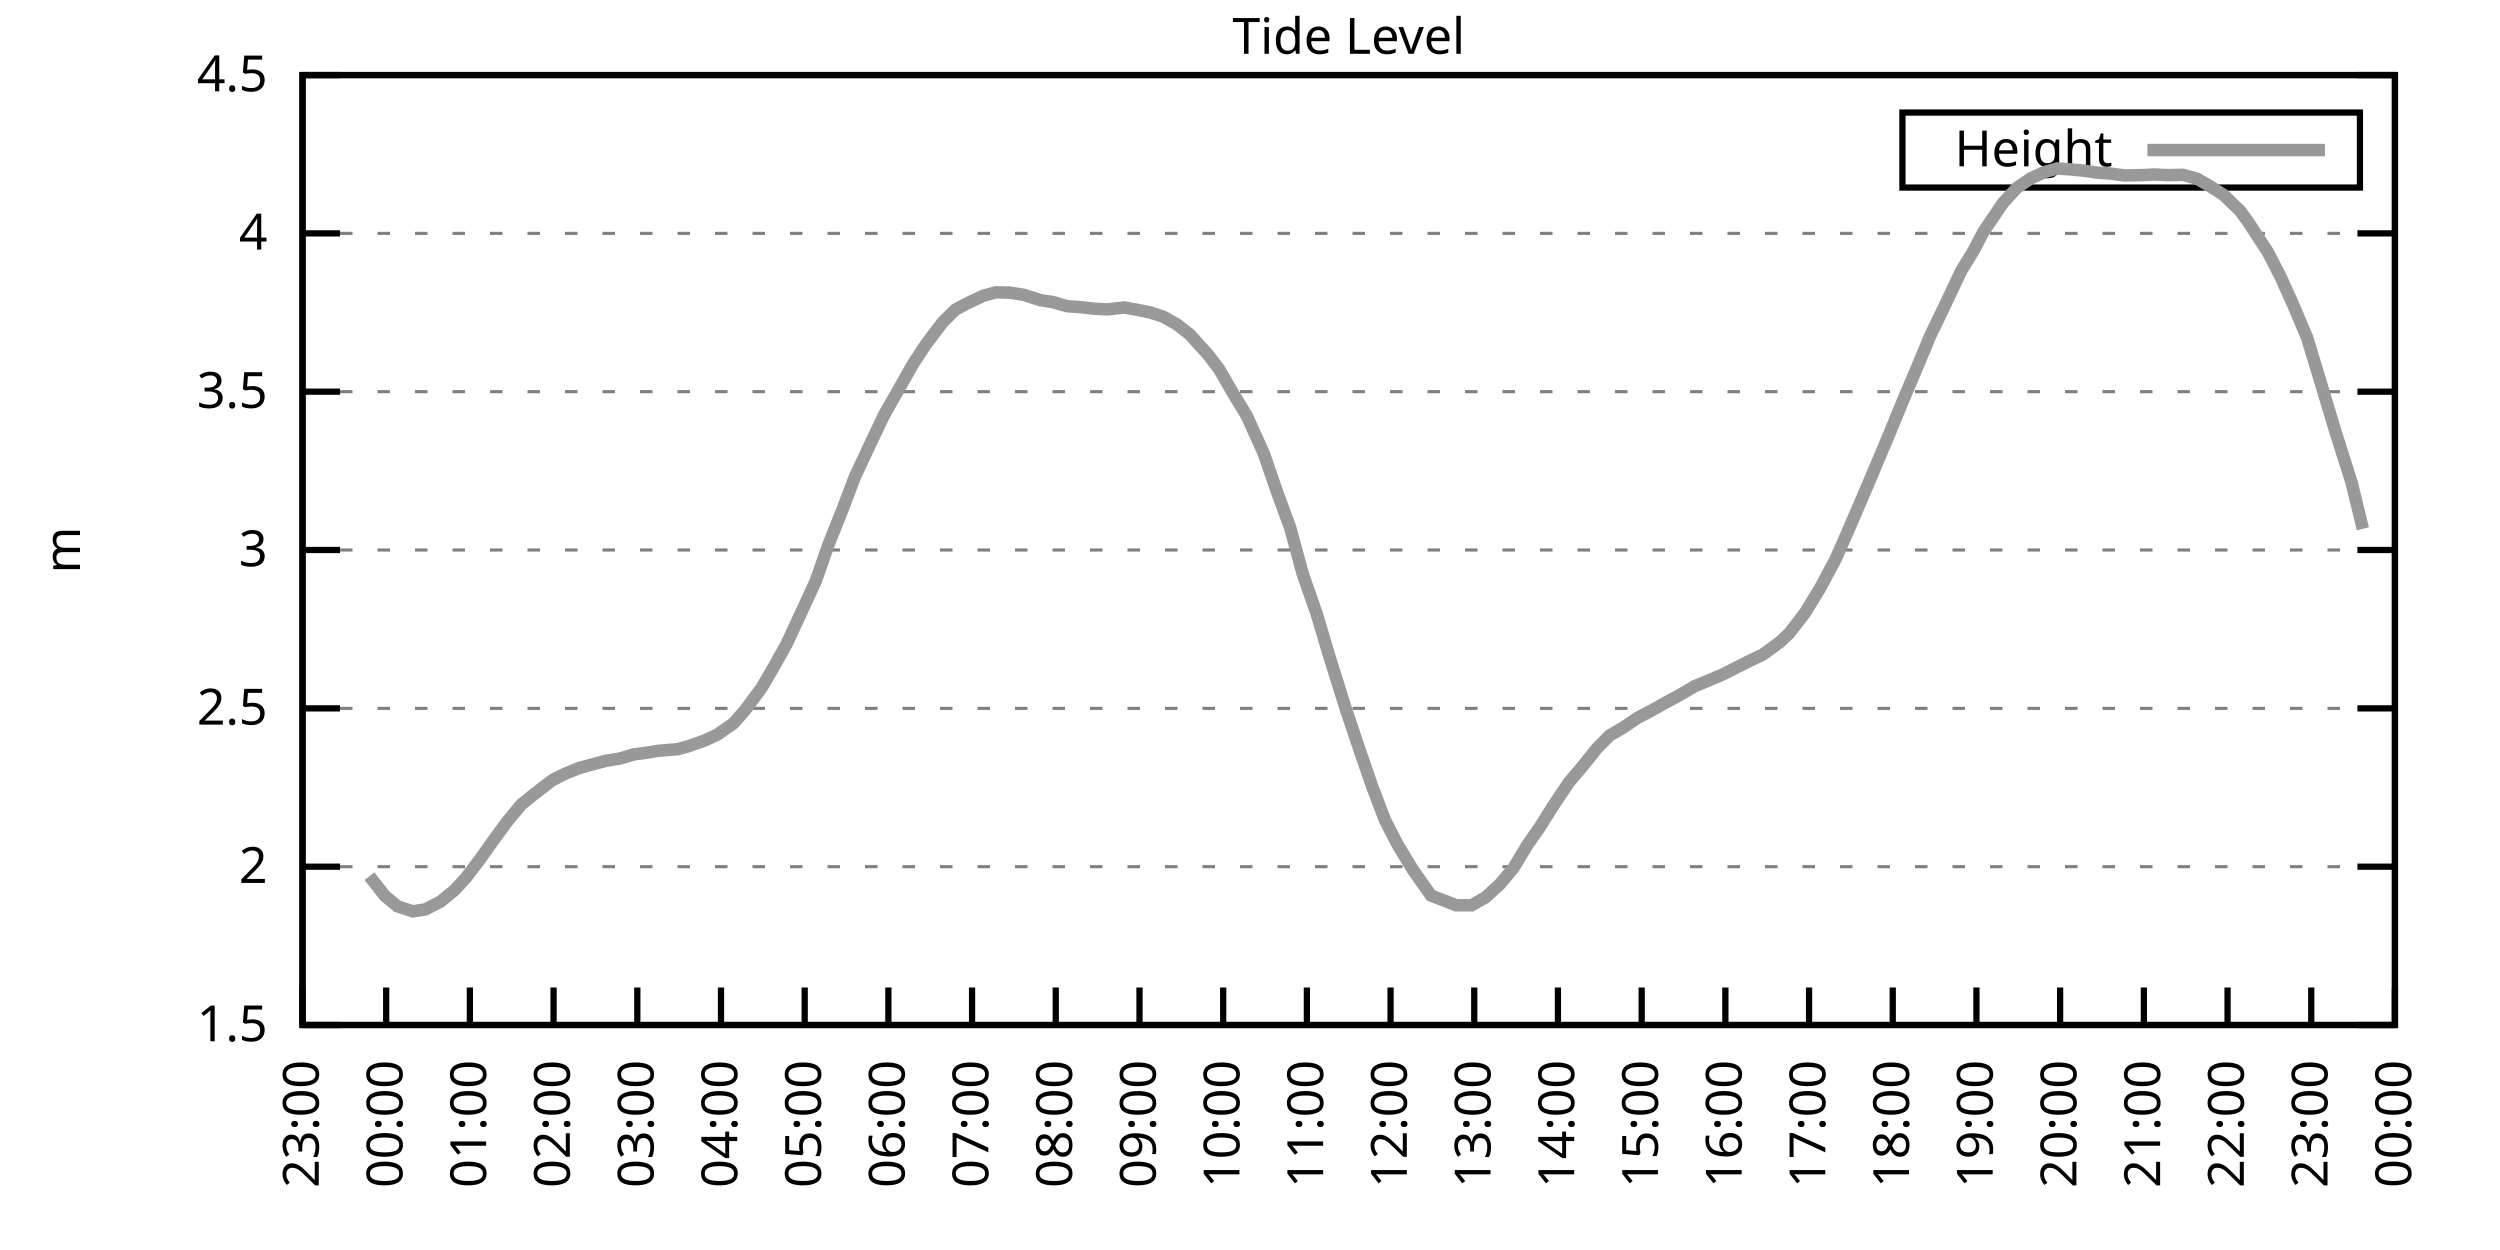
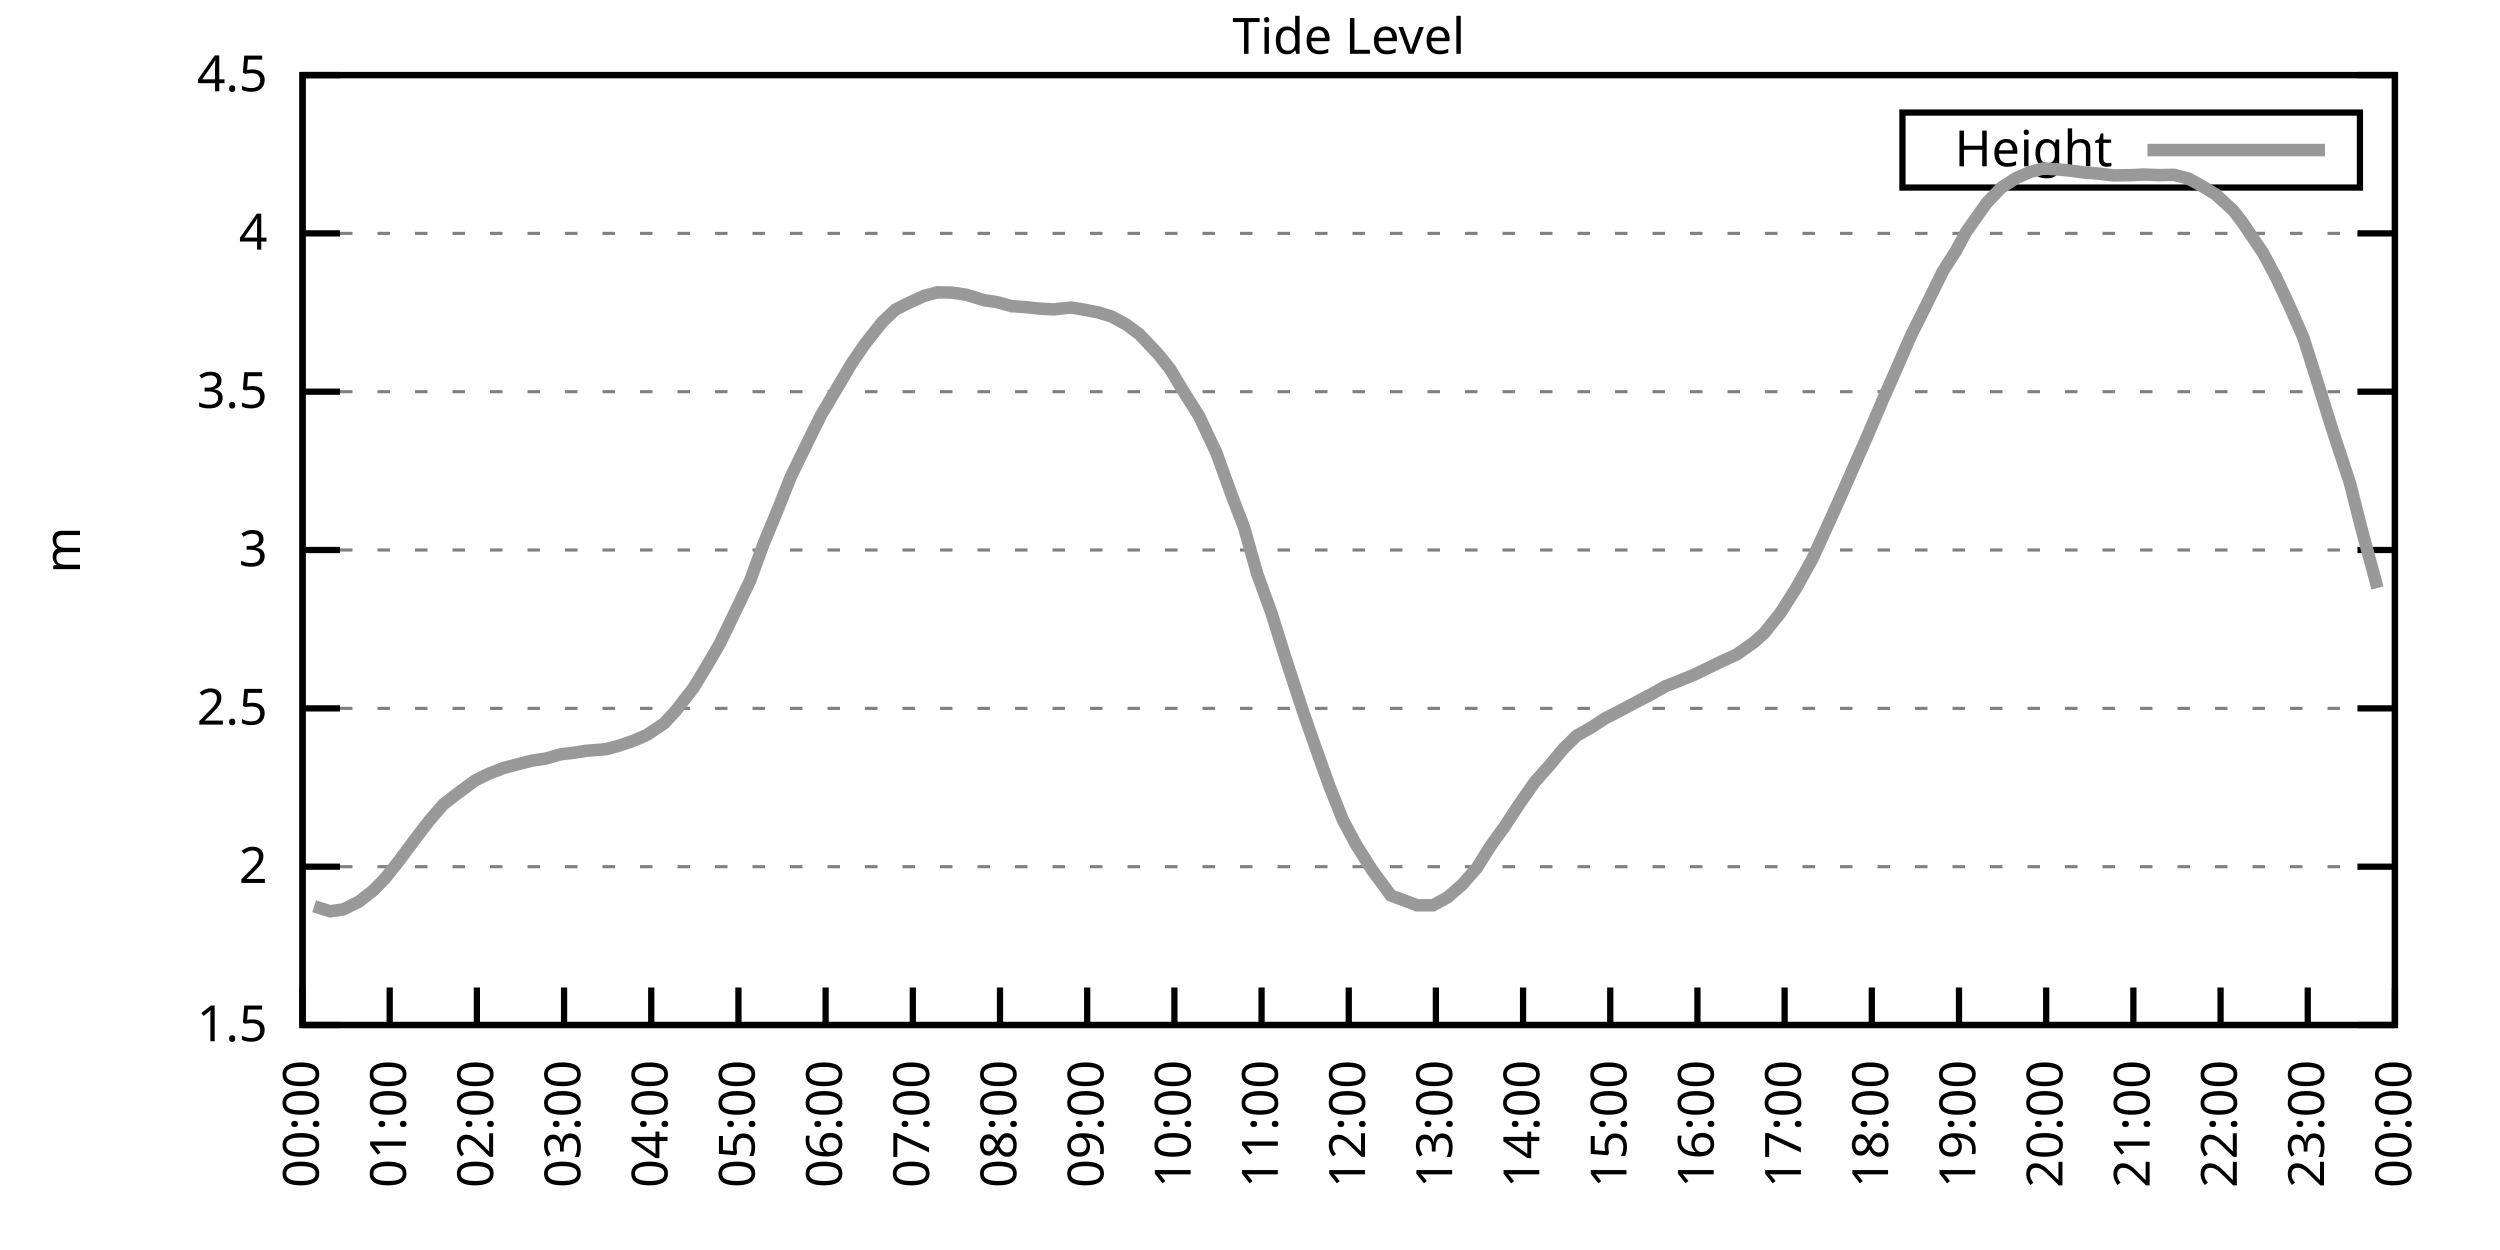
<svg xmlns="http://www.w3.org/2000/svg" xmlns:xlink="http://www.w3.org/1999/xlink" width="400" height="200" viewBox="0 0 400 200">
  <g id="gnuplot_canvas">
    <rect x="0" y="0" width="400" height="200" fill="none" />
    <defs>
      <circle id="gpDot" r="0.5" stroke-width="0.5" stroke="currentColor" />
      <path id="gpPt0" stroke-width="0.333" stroke="currentColor" d="M-1,0 h2 M0,-1 v2" />
      <path id="gpPt1" stroke-width="0.333" stroke="currentColor" d="M-1,-1 L1,1 M1,-1 L-1,1" />
      <path id="gpPt2" stroke-width="0.333" stroke="currentColor" d="M-1,0 L1,0 M0,-1 L0,1 M-1,-1 L1,1 M-1,1 L1,-1" />
      <rect id="gpPt3" stroke-width="0.333" stroke="currentColor" x="-1" y="-1" width="2" height="2" />
      <rect id="gpPt4" stroke-width="0.333" stroke="currentColor" fill="currentColor" x="-1" y="-1" width="2" height="2" />
      <circle id="gpPt5" stroke-width="0.333" stroke="currentColor" cx="0" cy="0" r="1" />
      <use xlink:href="#gpPt5" id="gpPt6" fill="currentColor" stroke="none" />
      <path id="gpPt7" stroke-width="0.333" stroke="currentColor" d="M0,-1.33 L-1.33,0.67 L1.33,0.67 z" />
      <use xlink:href="#gpPt7" id="gpPt8" fill="currentColor" stroke="none" />
      <use xlink:href="#gpPt7" id="gpPt9" stroke="currentColor" transform="rotate(180)" />
      <use xlink:href="#gpPt9" id="gpPt10" fill="currentColor" stroke="none" />
      <use xlink:href="#gpPt3" id="gpPt11" stroke="currentColor" transform="rotate(45)" />
      <use xlink:href="#gpPt11" id="gpPt12" fill="currentColor" stroke="none" />
      <path id="gpPt13" stroke-width="0.333" stroke="currentColor" d="M0,1.330 L1.265,0.411 L0.782,-1.067 L-0.782,-1.076 L-1.265,0.411 z" />
      <use xlink:href="#gpPt13" id="gpPt14" fill="currentColor" stroke="none" />
      <filter id="textbox" filterUnits="objectBoundingBox" x="0" y="0" height="1" width="1">
        <feFlood flood-color="white" flood-opacity="1" result="bgnd" />
        <feComposite in="SourceGraphic" in2="bgnd" operator="atop" />
      </filter>
      <filter id="greybox" filterUnits="objectBoundingBox" x="0" y="0" height="1" width="1">
        <feFlood flood-color="lightgrey" flood-opacity="1" result="grey" />
        <feComposite in="SourceGraphic" in2="grey" operator="atop" />
      </filter>
    </defs>
    <g fill="none" color="white" stroke="currentColor" stroke-width="1.00" stroke-linecap="butt" stroke-linejoin="miter">
</g>
    <g fill="none" color="black" stroke="currentColor" stroke-width="1.00" stroke-linecap="butt" stroke-linejoin="miter">
      <g stroke="none" shape-rendering="crispEdges">
        <polygon fill="rgb(255, 255, 255)" points="48.40,164.00 383.18,164.00 383.18,12.02 48.40,12.02 " />
      </g>
    </g>
    <g fill="none" color="black" stroke="currentColor" stroke-width="1.00" stroke-linecap="butt" stroke-linejoin="miter">
</g>
    <g fill="none" color="black" stroke="black" stroke-width="0.50" stroke-linecap="butt" stroke-linejoin="miter">
</g>
    <g fill="none" color="gray" stroke="currentColor" stroke-width="0.50" stroke-linecap="butt" stroke-linejoin="miter">
      <path stroke="gray" stroke-dasharray="2,4" class="gridline" d="M48.40,164.00 L383.19,164.00  " />
    </g>
    <g fill="none" color="gray" stroke="gray" stroke-width="1.00" stroke-linecap="butt" stroke-linejoin="miter">
</g>
    <g fill="none" color="black" stroke="currentColor" stroke-width="1.00" stroke-linecap="butt" stroke-linejoin="miter">
      <path stroke="black" d="M48.40,164.00 L54.40,164.00 M383.19,164.00 L377.19,164.00  " />
      <g transform="translate(42.80,166.60)" stroke="none" fill="black" font-family="Sans" font-size="8.00" text-anchor="end">
        <text>
          <tspan font-family="Sans"> 1.5</tspan>
        </text>
      </g>
    </g>
    <g fill="none" color="black" stroke="currentColor" stroke-width="1.00" stroke-linecap="butt" stroke-linejoin="miter">
</g>
    <g fill="none" color="black" stroke="black" stroke-width="0.50" stroke-linecap="butt" stroke-linejoin="miter">
</g>
    <g fill="none" color="gray" stroke="currentColor" stroke-width="0.50" stroke-linecap="butt" stroke-linejoin="miter">
      <path stroke="gray" stroke-dasharray="2,4" class="gridline" d="M48.40,138.67 L383.19,138.67  " />
    </g>
    <g fill="none" color="gray" stroke="gray" stroke-width="1.00" stroke-linecap="butt" stroke-linejoin="miter">
</g>
    <g fill="none" color="black" stroke="currentColor" stroke-width="1.00" stroke-linecap="butt" stroke-linejoin="miter">
      <path stroke="black" d="M48.40,138.67 L54.40,138.67 M383.19,138.67 L377.19,138.67  " />
      <g transform="translate(42.80,141.27)" stroke="none" fill="black" font-family="Sans" font-size="8.00" text-anchor="end">
        <text>
          <tspan font-family="Sans"> 2</tspan>
        </text>
      </g>
    </g>
    <g fill="none" color="black" stroke="currentColor" stroke-width="1.00" stroke-linecap="butt" stroke-linejoin="miter">
</g>
    <g fill="none" color="black" stroke="black" stroke-width="0.50" stroke-linecap="butt" stroke-linejoin="miter">
</g>
    <g fill="none" color="gray" stroke="currentColor" stroke-width="0.50" stroke-linecap="butt" stroke-linejoin="miter">
      <path stroke="gray" stroke-dasharray="2,4" class="gridline" d="M48.40,113.34 L383.19,113.34  " />
    </g>
    <g fill="none" color="gray" stroke="gray" stroke-width="1.00" stroke-linecap="butt" stroke-linejoin="miter">
</g>
    <g fill="none" color="black" stroke="currentColor" stroke-width="1.00" stroke-linecap="butt" stroke-linejoin="miter">
      <path stroke="black" d="M48.40,113.34 L54.40,113.34 M383.19,113.34 L377.19,113.34  " />
      <g transform="translate(42.80,115.94)" stroke="none" fill="black" font-family="Sans" font-size="8.00" text-anchor="end">
        <text>
          <tspan font-family="Sans"> 2.5</tspan>
        </text>
      </g>
    </g>
    <g fill="none" color="black" stroke="currentColor" stroke-width="1.00" stroke-linecap="butt" stroke-linejoin="miter">
</g>
    <g fill="none" color="black" stroke="black" stroke-width="0.50" stroke-linecap="butt" stroke-linejoin="miter">
</g>
    <g fill="none" color="gray" stroke="currentColor" stroke-width="0.50" stroke-linecap="butt" stroke-linejoin="miter">
      <path stroke="gray" stroke-dasharray="2,4" class="gridline" d="M48.40,88.00 L383.19,88.00  " />
    </g>
    <g fill="none" color="gray" stroke="gray" stroke-width="1.00" stroke-linecap="butt" stroke-linejoin="miter">
</g>
    <g fill="none" color="black" stroke="currentColor" stroke-width="1.00" stroke-linecap="butt" stroke-linejoin="miter">
      <path stroke="black" d="M48.40,88.00 L54.40,88.00 M383.19,88.00 L377.19,88.00  " />
      <g transform="translate(42.80,90.60)" stroke="none" fill="black" font-family="Sans" font-size="8.00" text-anchor="end">
        <text>
          <tspan font-family="Sans"> 3</tspan>
        </text>
      </g>
    </g>
    <g fill="none" color="black" stroke="currentColor" stroke-width="1.00" stroke-linecap="butt" stroke-linejoin="miter">
</g>
    <g fill="none" color="black" stroke="black" stroke-width="0.50" stroke-linecap="butt" stroke-linejoin="miter">
</g>
    <g fill="none" color="gray" stroke="currentColor" stroke-width="0.50" stroke-linecap="butt" stroke-linejoin="miter">
      <path stroke="gray" stroke-dasharray="2,4" class="gridline" d="M48.40,62.67 L383.19,62.67  " />
    </g>
    <g fill="none" color="gray" stroke="gray" stroke-width="1.00" stroke-linecap="butt" stroke-linejoin="miter">
</g>
    <g fill="none" color="black" stroke="currentColor" stroke-width="1.00" stroke-linecap="butt" stroke-linejoin="miter">
      <path stroke="black" d="M48.40,62.67 L54.40,62.67 M383.19,62.67 L377.19,62.67  " />
      <g transform="translate(42.80,65.27)" stroke="none" fill="black" font-family="Sans" font-size="8.00" text-anchor="end">
        <text>
          <tspan font-family="Sans"> 3.5</tspan>
        </text>
      </g>
    </g>
    <g fill="none" color="black" stroke="currentColor" stroke-width="1.00" stroke-linecap="butt" stroke-linejoin="miter">
</g>
    <g fill="none" color="black" stroke="black" stroke-width="0.50" stroke-linecap="butt" stroke-linejoin="miter">
</g>
    <g fill="none" color="gray" stroke="currentColor" stroke-width="0.50" stroke-linecap="butt" stroke-linejoin="miter">
      <path stroke="gray" stroke-dasharray="2,4" class="gridline" d="M48.40,37.34 L383.19,37.34  " />
    </g>
    <g fill="none" color="gray" stroke="gray" stroke-width="1.00" stroke-linecap="butt" stroke-linejoin="miter">
</g>
    <g fill="none" color="black" stroke="currentColor" stroke-width="1.00" stroke-linecap="butt" stroke-linejoin="miter">
      <path stroke="black" d="M48.40,37.34 L54.40,37.34 M383.19,37.34 L377.19,37.34  " />
      <g transform="translate(42.80,39.94)" stroke="none" fill="black" font-family="Sans" font-size="8.00" text-anchor="end">
        <text>
          <tspan font-family="Sans"> 4</tspan>
        </text>
      </g>
    </g>
    <g fill="none" color="black" stroke="currentColor" stroke-width="1.00" stroke-linecap="butt" stroke-linejoin="miter">
</g>
    <g fill="none" color="black" stroke="black" stroke-width="0.50" stroke-linecap="butt" stroke-linejoin="miter">
</g>
    <g fill="none" color="gray" stroke="currentColor" stroke-width="0.50" stroke-linecap="butt" stroke-linejoin="miter">
      <path stroke="gray" stroke-dasharray="2,4" class="gridline" d="M48.40,12.01 L383.19,12.01  " />
    </g>
    <g fill="none" color="gray" stroke="gray" stroke-width="1.00" stroke-linecap="butt" stroke-linejoin="miter">
</g>
    <g fill="none" color="black" stroke="currentColor" stroke-width="1.00" stroke-linecap="butt" stroke-linejoin="miter">
      <path stroke="black" d="M48.40,12.01 L54.40,12.01 M383.19,12.01 L377.19,12.01  " />
      <g transform="translate(42.80,14.61)" stroke="none" fill="black" font-family="Sans" font-size="8.00" text-anchor="end">
        <text>
          <tspan font-family="Sans"> 4.5</tspan>
        </text>
      </g>
    </g>
    <g fill="none" color="black" stroke="currentColor" stroke-width="1.00" stroke-linecap="butt" stroke-linejoin="miter">
      <path stroke="black" d="M48.40,164.00 L48.40,158.00  " />
      <g transform="translate(51.00,169.60) rotate(270.00)" stroke="none" fill="black" font-family="Sans" font-size="8.00" text-anchor="end">
        <text>
-           <tspan font-family="Sans">23:00</tspan>
-         </text>
-       </g>
-     </g>
-     <g fill="none" color="black" stroke="currentColor" stroke-width="1.00" stroke-linecap="butt" stroke-linejoin="miter">
-       <path stroke="black" d="M61.79,164.00 L61.79,158.00  " />
-       <g transform="translate(64.39,169.60) rotate(270.00)" stroke="none" fill="black" font-family="Sans" font-size="8.00" text-anchor="end">
-         <text>
          <tspan font-family="Sans">00:00</tspan>
        </text>
      </g>
    </g>
    <g fill="none" color="black" stroke="currentColor" stroke-width="1.00" stroke-linecap="butt" stroke-linejoin="miter">
-       <path stroke="black" d="M75.18,164.00 L75.18,158.00  " />
-       <g transform="translate(77.78,169.60) rotate(270.00)" stroke="none" fill="black" font-family="Sans" font-size="8.00" text-anchor="end">
+       <path stroke="black" d="M62.35,164.00 L62.35,158.00  " />
+       <g transform="translate(64.95,169.60) rotate(270.00)" stroke="none" fill="black" font-family="Sans" font-size="8.00" text-anchor="end">
        <text>
          <tspan font-family="Sans">01:00</tspan>
        </text>
      </g>
    </g>
    <g fill="none" color="black" stroke="currentColor" stroke-width="1.00" stroke-linecap="butt" stroke-linejoin="miter">
-       <path stroke="black" d="M88.57,164.00 L88.57,158.00  " />
-       <g transform="translate(91.17,169.60) rotate(270.00)" stroke="none" fill="black" font-family="Sans" font-size="8.00" text-anchor="end">
+       <path stroke="black" d="M76.30,164.00 L76.30,158.00  " />
+       <g transform="translate(78.90,169.60) rotate(270.00)" stroke="none" fill="black" font-family="Sans" font-size="8.00" text-anchor="end">
        <text>
          <tspan font-family="Sans">02:00</tspan>
        </text>
      </g>
    </g>
    <g fill="none" color="black" stroke="currentColor" stroke-width="1.00" stroke-linecap="butt" stroke-linejoin="miter">
-       <path stroke="black" d="M101.97,164.00 L101.97,158.00  " />
-       <g transform="translate(104.57,169.60) rotate(270.00)" stroke="none" fill="black" font-family="Sans" font-size="8.00" text-anchor="end">
+       <path stroke="black" d="M90.25,164.00 L90.25,158.00  " />
+       <g transform="translate(92.85,169.60) rotate(270.00)" stroke="none" fill="black" font-family="Sans" font-size="8.00" text-anchor="end">
        <text>
          <tspan font-family="Sans">03:00</tspan>
        </text>
      </g>
    </g>
    <g fill="none" color="black" stroke="currentColor" stroke-width="1.00" stroke-linecap="butt" stroke-linejoin="miter">
-       <path stroke="black" d="M115.36,164.00 L115.36,158.00  " />
-       <g transform="translate(117.96,169.60) rotate(270.00)" stroke="none" fill="black" font-family="Sans" font-size="8.00" text-anchor="end">
+       <path stroke="black" d="M104.20,164.00 L104.20,158.00  " />
+       <g transform="translate(106.80,169.60) rotate(270.00)" stroke="none" fill="black" font-family="Sans" font-size="8.00" text-anchor="end">
        <text>
          <tspan font-family="Sans">04:00</tspan>
        </text>
      </g>
    </g>
    <g fill="none" color="black" stroke="currentColor" stroke-width="1.00" stroke-linecap="butt" stroke-linejoin="miter">
-       <path stroke="black" d="M128.75,164.00 L128.75,158.00  " />
-       <g transform="translate(131.35,169.60) rotate(270.00)" stroke="none" fill="black" font-family="Sans" font-size="8.00" text-anchor="end">
+       <path stroke="black" d="M118.15,164.00 L118.15,158.00  " />
+       <g transform="translate(120.75,169.60) rotate(270.00)" stroke="none" fill="black" font-family="Sans" font-size="8.00" text-anchor="end">
        <text>
          <tspan font-family="Sans">05:00</tspan>
        </text>
      </g>
    </g>
    <g fill="none" color="black" stroke="currentColor" stroke-width="1.00" stroke-linecap="butt" stroke-linejoin="miter">
-       <path stroke="black" d="M142.14,164.00 L142.14,158.00  " />
-       <g transform="translate(144.74,169.60) rotate(270.00)" stroke="none" fill="black" font-family="Sans" font-size="8.00" text-anchor="end">
+       <path stroke="black" d="M132.10,164.00 L132.10,158.00  " />
+       <g transform="translate(134.70,169.60) rotate(270.00)" stroke="none" fill="black" font-family="Sans" font-size="8.00" text-anchor="end">
        <text>
          <tspan font-family="Sans">06:00</tspan>
        </text>
      </g>
    </g>
    <g fill="none" color="black" stroke="currentColor" stroke-width="1.00" stroke-linecap="butt" stroke-linejoin="miter">
-       <path stroke="black" d="M155.53,164.00 L155.53,158.00  " />
-       <g transform="translate(158.13,169.60) rotate(270.00)" stroke="none" fill="black" font-family="Sans" font-size="8.00" text-anchor="end">
+       <path stroke="black" d="M146.05,164.00 L146.05,158.00  " />
+       <g transform="translate(148.65,169.60) rotate(270.00)" stroke="none" fill="black" font-family="Sans" font-size="8.00" text-anchor="end">
        <text>
          <tspan font-family="Sans">07:00</tspan>
        </text>
      </g>
    </g>
    <g fill="none" color="black" stroke="currentColor" stroke-width="1.00" stroke-linecap="butt" stroke-linejoin="miter">
-       <path stroke="black" d="M168.92,164.00 L168.92,158.00  " />
-       <g transform="translate(171.52,169.60) rotate(270.00)" stroke="none" fill="black" font-family="Sans" font-size="8.00" text-anchor="end">
+       <path stroke="black" d="M160.00,164.00 L160.00,158.00  " />
+       <g transform="translate(162.60,169.60) rotate(270.00)" stroke="none" fill="black" font-family="Sans" font-size="8.00" text-anchor="end">
        <text>
          <tspan font-family="Sans">08:00</tspan>
        </text>
      </g>
    </g>
    <g fill="none" color="black" stroke="currentColor" stroke-width="1.00" stroke-linecap="butt" stroke-linejoin="miter">
-       <path stroke="black" d="M182.32,164.00 L182.32,158.00  " />
-       <g transform="translate(184.92,169.60) rotate(270.00)" stroke="none" fill="black" font-family="Sans" font-size="8.00" text-anchor="end">
+       <path stroke="black" d="M173.95,164.00 L173.95,158.00  " />
+       <g transform="translate(176.55,169.60) rotate(270.00)" stroke="none" fill="black" font-family="Sans" font-size="8.00" text-anchor="end">
        <text>
          <tspan font-family="Sans">09:00</tspan>
        </text>
      </g>
    </g>
    <g fill="none" color="black" stroke="currentColor" stroke-width="1.00" stroke-linecap="butt" stroke-linejoin="miter">
-       <path stroke="black" d="M195.71,164.00 L195.71,158.00  " />
-       <g transform="translate(198.31,169.60) rotate(270.00)" stroke="none" fill="black" font-family="Sans" font-size="8.00" text-anchor="end">
+       <path stroke="black" d="M187.90,164.00 L187.90,158.00  " />
+       <g transform="translate(190.50,169.60) rotate(270.00)" stroke="none" fill="black" font-family="Sans" font-size="8.00" text-anchor="end">
        <text>
          <tspan font-family="Sans">10:00</tspan>
        </text>
      </g>
    </g>
    <g fill="none" color="black" stroke="currentColor" stroke-width="1.00" stroke-linecap="butt" stroke-linejoin="miter">
-       <path stroke="black" d="M209.10,164.00 L209.10,158.00  " />
-       <g transform="translate(211.70,169.60) rotate(270.00)" stroke="none" fill="black" font-family="Sans" font-size="8.00" text-anchor="end">
+       <path stroke="black" d="M201.85,164.00 L201.85,158.00  " />
+       <g transform="translate(204.45,169.60) rotate(270.00)" stroke="none" fill="black" font-family="Sans" font-size="8.00" text-anchor="end">
        <text>
          <tspan font-family="Sans">11:00</tspan>
        </text>
      </g>
    </g>
    <g fill="none" color="black" stroke="currentColor" stroke-width="1.00" stroke-linecap="butt" stroke-linejoin="miter">
-       <path stroke="black" d="M222.49,164.00 L222.49,158.00  " />
-       <g transform="translate(225.09,169.60) rotate(270.00)" stroke="none" fill="black" font-family="Sans" font-size="8.00" text-anchor="end">
+       <path stroke="black" d="M215.80,164.00 L215.80,158.00  " />
+       <g transform="translate(218.40,169.60) rotate(270.00)" stroke="none" fill="black" font-family="Sans" font-size="8.00" text-anchor="end">
        <text>
          <tspan font-family="Sans">12:00</tspan>
        </text>
      </g>
    </g>
    <g fill="none" color="black" stroke="currentColor" stroke-width="1.00" stroke-linecap="butt" stroke-linejoin="miter">
-       <path stroke="black" d="M235.88,164.00 L235.88,158.00  " />
-       <g transform="translate(238.48,169.60) rotate(270.00)" stroke="none" fill="black" font-family="Sans" font-size="8.00" text-anchor="end">
+       <path stroke="black" d="M229.74,164.00 L229.74,158.00  " />
+       <g transform="translate(232.34,169.60) rotate(270.00)" stroke="none" fill="black" font-family="Sans" font-size="8.00" text-anchor="end">
        <text>
          <tspan font-family="Sans">13:00</tspan>
        </text>
      </g>
    </g>
    <g fill="none" color="black" stroke="currentColor" stroke-width="1.00" stroke-linecap="butt" stroke-linejoin="miter">
-       <path stroke="black" d="M249.27,164.00 L249.27,158.00  " />
-       <g transform="translate(251.87,169.60) rotate(270.00)" stroke="none" fill="black" font-family="Sans" font-size="8.00" text-anchor="end">
+       <path stroke="black" d="M243.69,164.00 L243.69,158.00  " />
+       <g transform="translate(246.29,169.60) rotate(270.00)" stroke="none" fill="black" font-family="Sans" font-size="8.00" text-anchor="end">
        <text>
          <tspan font-family="Sans">14:00</tspan>
        </text>
      </g>
    </g>
    <g fill="none" color="black" stroke="currentColor" stroke-width="1.00" stroke-linecap="butt" stroke-linejoin="miter">
-       <path stroke="black" d="M262.67,164.00 L262.67,158.00  " />
-       <g transform="translate(265.27,169.60) rotate(270.00)" stroke="none" fill="black" font-family="Sans" font-size="8.00" text-anchor="end">
+       <path stroke="black" d="M257.64,164.00 L257.64,158.00  " />
+       <g transform="translate(260.24,169.60) rotate(270.00)" stroke="none" fill="black" font-family="Sans" font-size="8.00" text-anchor="end">
        <text>
          <tspan font-family="Sans">15:00</tspan>
        </text>
      </g>
    </g>
    <g fill="none" color="black" stroke="currentColor" stroke-width="1.00" stroke-linecap="butt" stroke-linejoin="miter">
-       <path stroke="black" d="M276.06,164.00 L276.06,158.00  " />
-       <g transform="translate(278.66,169.60) rotate(270.00)" stroke="none" fill="black" font-family="Sans" font-size="8.00" text-anchor="end">
+       <path stroke="black" d="M271.59,164.00 L271.59,158.00  " />
+       <g transform="translate(274.19,169.60) rotate(270.00)" stroke="none" fill="black" font-family="Sans" font-size="8.00" text-anchor="end">
        <text>
          <tspan font-family="Sans">16:00</tspan>
        </text>
      </g>
    </g>
    <g fill="none" color="black" stroke="currentColor" stroke-width="1.00" stroke-linecap="butt" stroke-linejoin="miter">
-       <path stroke="black" d="M289.45,164.00 L289.45,158.00  " />
-       <g transform="translate(292.05,169.60) rotate(270.00)" stroke="none" fill="black" font-family="Sans" font-size="8.00" text-anchor="end">
+       <path stroke="black" d="M285.54,164.00 L285.54,158.00  " />
+       <g transform="translate(288.14,169.60) rotate(270.00)" stroke="none" fill="black" font-family="Sans" font-size="8.00" text-anchor="end">
        <text>
          <tspan font-family="Sans">17:00</tspan>
        </text>
      </g>
    </g>
    <g fill="none" color="black" stroke="currentColor" stroke-width="1.00" stroke-linecap="butt" stroke-linejoin="miter">
-       <path stroke="black" d="M302.84,164.00 L302.84,158.00  " />
-       <g transform="translate(305.44,169.60) rotate(270.00)" stroke="none" fill="black" font-family="Sans" font-size="8.00" text-anchor="end">
+       <path stroke="black" d="M299.49,164.00 L299.49,158.00  " />
+       <g transform="translate(302.09,169.60) rotate(270.00)" stroke="none" fill="black" font-family="Sans" font-size="8.00" text-anchor="end">
        <text>
          <tspan font-family="Sans">18:00</tspan>
        </text>
      </g>
    </g>
    <g fill="none" color="black" stroke="currentColor" stroke-width="1.00" stroke-linecap="butt" stroke-linejoin="miter">
-       <path stroke="black" d="M316.23,164.00 L316.23,158.00  " />
-       <g transform="translate(318.83,169.60) rotate(270.00)" stroke="none" fill="black" font-family="Sans" font-size="8.00" text-anchor="end">
+       <path stroke="black" d="M313.44,164.00 L313.44,158.00  " />
+       <g transform="translate(316.04,169.60) rotate(270.00)" stroke="none" fill="black" font-family="Sans" font-size="8.00" text-anchor="end">
        <text>
          <tspan font-family="Sans">19:00</tspan>
        </text>
      </g>
    </g>
    <g fill="none" color="black" stroke="currentColor" stroke-width="1.00" stroke-linecap="butt" stroke-linejoin="miter">
-       <path stroke="black" d="M329.62,164.00 L329.62,158.00  " />
-       <g transform="translate(332.22,169.60) rotate(270.00)" stroke="none" fill="black" font-family="Sans" font-size="8.00" text-anchor="end">
+       <path stroke="black" d="M327.39,164.00 L327.39,158.00  " />
+       <g transform="translate(329.99,169.60) rotate(270.00)" stroke="none" fill="black" font-family="Sans" font-size="8.00" text-anchor="end">
        <text>
          <tspan font-family="Sans">20:00</tspan>
        </text>
      </g>
    </g>
    <g fill="none" color="black" stroke="currentColor" stroke-width="1.00" stroke-linecap="butt" stroke-linejoin="miter">
-       <path stroke="black" d="M343.02,164.00 L343.02,158.00  " />
-       <g transform="translate(345.62,169.60) rotate(270.00)" stroke="none" fill="black" font-family="Sans" font-size="8.00" text-anchor="end">
+       <path stroke="black" d="M341.34,164.00 L341.34,158.00  " />
+       <g transform="translate(343.94,169.60) rotate(270.00)" stroke="none" fill="black" font-family="Sans" font-size="8.00" text-anchor="end">
        <text>
          <tspan font-family="Sans">21:00</tspan>
        </text>
      </g>
    </g>
    <g fill="none" color="black" stroke="currentColor" stroke-width="1.00" stroke-linecap="butt" stroke-linejoin="miter">
-       <path stroke="black" d="M356.41,164.00 L356.41,158.00  " />
-       <g transform="translate(359.01,169.60) rotate(270.00)" stroke="none" fill="black" font-family="Sans" font-size="8.00" text-anchor="end">
+       <path stroke="black" d="M355.29,164.00 L355.29,158.00  " />
+       <g transform="translate(357.89,169.60) rotate(270.00)" stroke="none" fill="black" font-family="Sans" font-size="8.00" text-anchor="end">
        <text>
          <tspan font-family="Sans">22:00</tspan>
        </text>
      </g>
    </g>
    <g fill="none" color="black" stroke="currentColor" stroke-width="1.00" stroke-linecap="butt" stroke-linejoin="miter">
-       <path stroke="black" d="M369.80,164.00 L369.80,158.00  " />
-       <g transform="translate(372.40,169.60) rotate(270.00)" stroke="none" fill="black" font-family="Sans" font-size="8.00" text-anchor="end">
+       <path stroke="black" d="M369.24,164.00 L369.24,158.00  " />
+       <g transform="translate(371.84,169.60) rotate(270.00)" stroke="none" fill="black" font-family="Sans" font-size="8.00" text-anchor="end">
        <text>
          <tspan font-family="Sans">23:00</tspan>
        </text>
      </g>
    </g>
    <g fill="none" color="black" stroke="currentColor" stroke-width="1.00" stroke-linecap="butt" stroke-linejoin="miter">
      <path stroke="black" d="M383.19,164.00 L383.19,158.00  " />
      <g transform="translate(385.79,169.60) rotate(270.00)" stroke="none" fill="black" font-family="Sans" font-size="8.00" text-anchor="end">
        <text>
          <tspan font-family="Sans">00:00</tspan>
        </text>
      </g>
    </g>
    <g fill="none" color="black" stroke="currentColor" stroke-width="1.00" stroke-linecap="butt" stroke-linejoin="miter">
</g>
    <g fill="none" color="black" stroke="currentColor" stroke-width="1.00" stroke-linecap="butt" stroke-linejoin="miter">
      <path stroke="black" d="M48.40,12.01 L48.40,164.00 L383.19,164.00 L383.19,12.01 L48.40,12.01 Z  " />
    </g>
    <g fill="none" color="black" stroke="currentColor" stroke-width="1.00" stroke-linecap="butt" stroke-linejoin="miter">
</g>
    <g fill="none" color="black" stroke="currentColor" stroke-width="1.00" stroke-linecap="butt" stroke-linejoin="miter">
      <path stroke="black" d="M304.39,30.01 L304.39,18.01 L377.59,18.01 L377.59,30.01 L304.39,30.01 Z  " />
    </g>
    <g id="Tide_level_plot_1">
      <g fill="none" color="white" stroke="black" stroke-width="2.00" stroke-linecap="butt" stroke-linejoin="miter">
</g>
      <g fill="none" color="black" stroke="currentColor" stroke-width="2.00" stroke-linecap="butt" stroke-linejoin="miter">
        <g transform="translate(337.99,26.61)" stroke="none" fill="black" font-family="Sans" font-size="8.00" text-anchor="end">
          <text>
            <tspan font-family="Sans">Height</tspan>
          </text>
        </g>
      </g>
      <g fill="none" color="black" stroke="currentColor" stroke-width="2.00" stroke-linecap="butt" stroke-linejoin="miter">
-         <path stroke="rgb(153, 153, 153)" d="M343.59,24.01 L371.99,24.01 M59.11,140.19 L61.57,143.33 L63.58,145.00 L66.03,145.81 L68.04,145.51 L70.50,144.24   L72.73,142.42 L74.51,140.49 L76.75,137.55 L78.98,134.41 L81.21,131.37 L83.44,128.69 L85.45,127.07 L88.35,124.84   L90.36,123.82 L92.59,122.91 L94.60,122.35 L97.06,121.70 L99.06,121.39 L101.52,120.68 L103.53,120.43 L105.31,120.13   L108.44,119.87 L110.22,119.37 L112.68,118.50 L114.69,117.59 L117.37,115.72 L119.15,113.69 L121.83,110.09 L123.84,106.65   L125.85,103.05 L128.53,97.28 L130.54,92.92 L132.54,87.19 L134.78,81.57 L136.78,76.30 L139.46,70.58 L141.47,66.37   L144.15,61.66 L146.16,58.11 L148.17,55.07 L150.85,51.53 L152.85,49.55 L154.64,48.59 L157.32,47.32 L159.33,46.77   L161.56,46.82 L163.79,47.17 L166.47,48.03 L168.48,48.34 L170.71,48.99 L172.94,49.15 L175.17,49.40 L177.18,49.50   L179.86,49.20 L181.87,49.55 L184.10,50.01 L186.11,50.67 L188.34,51.93 L190.35,53.50 L193.25,56.70 L195.04,59.03   L197.27,62.88 L199.50,66.57 L202.18,72.50 L204.41,78.94 L206.42,84.41 L208.43,91.80 L210.66,98.19 L212.67,104.93   L215.35,113.49 L217.58,120.13 L219.59,125.95 L221.60,131.22 L223.61,135.12 L226.06,139.17 L228.96,143.28 L231.20,144.14   L232.98,144.85 L235.44,144.85 L237.67,143.58 L239.90,141.56 L242.13,138.92 L244.36,135.22 L246.37,132.34 L248.60,128.79   L251.06,125.14 L253.29,122.51 L255.52,119.72 L257.53,117.69 L259.76,116.38 L262.00,114.86 L264.23,113.69 L266.68,112.32   L268.92,111.11 L271.15,109.79 L273.38,108.88 L275.61,107.92 L277.84,106.80 L279.63,105.89 L282.08,104.72 L284.76,102.75   L286.32,101.28 L288.78,98.09 L291.23,94.08 L293.69,89.47 L295.70,84.91 L297.93,79.75 L300.16,74.48 L302.17,69.72   L304.40,64.29 L306.86,58.47 L308.87,53.66 L310.88,49.50 L313.78,43.37 L315.79,40.08 L317.35,37.09 L320.47,32.48   L322.70,30.05 L324.94,28.53 L327.17,27.51 L329.18,26.96 L331.41,27.11 L333.42,27.31 L335.43,27.61 L337.66,27.77   L339.89,28.07 L342.79,28.02 L344.58,27.92 L346.81,28.02 L349.26,27.97 L351.50,28.58 L353.51,29.74 L355.74,31.16   L358.42,33.74 L359.75,35.57 L362.88,40.38 L364.89,44.28 L366.90,48.74 L369.13,54.01 L371.36,61.36 L373.59,68.80   L376.27,77.26 L378.06,84.61  " />
+         <path stroke="rgb(153, 153, 153)" d="M343.59,24.01 L371.99,24.01 M50.26,145.00 L52.82,145.81 L54.91,145.51 L57.47,144.24 L59.79,142.42 L61.65,140.49   L63.98,137.55 L66.30,134.41 L68.63,131.37 L70.95,128.69 L73.04,127.07 L76.07,124.84 L78.16,123.82 L80.48,122.91   L82.58,122.35 L85.13,121.70 L87.23,121.39 L89.78,120.68 L91.88,120.43 L93.74,120.13 L96.99,119.87 L98.85,119.37   L101.41,118.50 L103.50,117.59 L106.29,115.72 L108.15,113.69 L110.94,110.09 L113.03,106.65 L115.13,103.05 L117.92,97.28   L120.01,92.92 L122.10,87.19 L124.43,81.57 L126.52,76.30 L129.31,70.58 L131.40,66.37 L134.19,61.66 L136.28,58.11   L138.37,55.07 L141.16,51.53 L143.26,49.55 L145.12,48.59 L147.91,47.32 L150.00,46.77 L152.32,46.82 L154.65,47.17   L157.44,48.03 L159.53,48.34 L161.86,48.99 L164.18,49.15 L166.51,49.40 L168.60,49.50 L171.39,49.20 L173.48,49.55   L175.81,50.01 L177.90,50.67 L180.22,51.93 L182.32,53.50 L185.34,56.70 L187.20,59.03 L189.52,62.88 L191.85,66.57   L194.64,72.50 L196.96,78.94 L199.06,84.41 L201.15,91.80 L203.47,98.19 L205.57,104.93 L208.36,113.49 L210.68,120.13   L212.77,125.95 L214.87,131.22 L216.96,135.12 L219.51,139.17 L222.54,143.28 L224.86,144.14 L226.72,144.85 L229.28,144.85   L231.60,143.58 L233.93,141.56 L236.25,138.92 L238.58,135.22 L240.67,132.34 L243.00,128.79 L245.55,125.14 L247.88,122.51   L250.20,119.72 L252.30,117.69 L254.62,116.38 L256.95,114.86 L259.27,113.69 L261.83,112.32 L264.15,111.11 L266.48,109.79   L268.80,108.88 L271.13,107.92 L273.45,106.80 L275.31,105.89 L277.87,104.72 L280.66,102.75 L282.29,101.28 L284.85,98.09   L287.40,94.08 L289.96,89.47 L292.05,84.91 L294.38,79.75 L296.70,74.48 L298.80,69.72 L301.12,64.29 L303.68,58.47   L305.77,53.66 L307.86,49.50 L310.88,43.37 L312.98,40.08 L314.60,37.09 L317.86,32.48 L320.18,30.05 L322.51,28.53   L324.83,27.51 L326.93,26.96 L329.25,27.11 L331.34,27.31 L333.44,27.61 L335.76,27.77 L338.09,28.07 L341.11,28.02   L342.97,27.92 L345.29,28.02 L347.85,27.97 L350.18,28.58 L352.27,29.74 L354.59,31.16 L357.38,33.74 L358.78,35.57   L362.03,40.38 L364.13,44.28 L366.22,48.74 L368.54,54.01 L370.87,61.36 L373.19,68.80 L375.98,77.26 L377.84,84.61   L380.40,94.08  " />
      </g>
    </g>
    <g fill="none" color="black" stroke="currentColor" stroke-width="2.00" stroke-linecap="butt" stroke-linejoin="miter">
</g>
    <g fill="none" color="black" stroke="black" stroke-width="1.00" stroke-linecap="butt" stroke-linejoin="miter">
</g>
    <g fill="none" color="black" stroke="currentColor" stroke-width="1.00" stroke-linecap="butt" stroke-linejoin="miter">
      <path stroke="black" d="M48.40,12.01 L48.40,164.00 L383.19,164.00 L383.19,12.01 L48.40,12.01 Z  " />
      <g transform="translate(12.80,88.01) rotate(270.00)" stroke="none" fill="black" font-family="Sans" font-size="8.00" text-anchor="middle">
        <text>
          <tspan font-family="Sans">m</tspan>
        </text>
      </g>
    </g>
    <g fill="none" color="black" stroke="currentColor" stroke-width="1.00" stroke-linecap="butt" stroke-linejoin="miter">
</g>
    <g fill="none" color="black" stroke="currentColor" stroke-width="1.00" stroke-linecap="butt" stroke-linejoin="miter">
      <g transform="translate(215.79,8.61)" stroke="none" fill="black" font-family="Sans" font-size="8.00" text-anchor="middle">
        <text>
          <tspan font-family="Sans">Tide Level</tspan>
        </text>
      </g>
    </g>
    <g fill="none" color="black" stroke="currentColor" stroke-width="1.00" stroke-linecap="butt" stroke-linejoin="miter">
</g>
  </g>
</svg>
